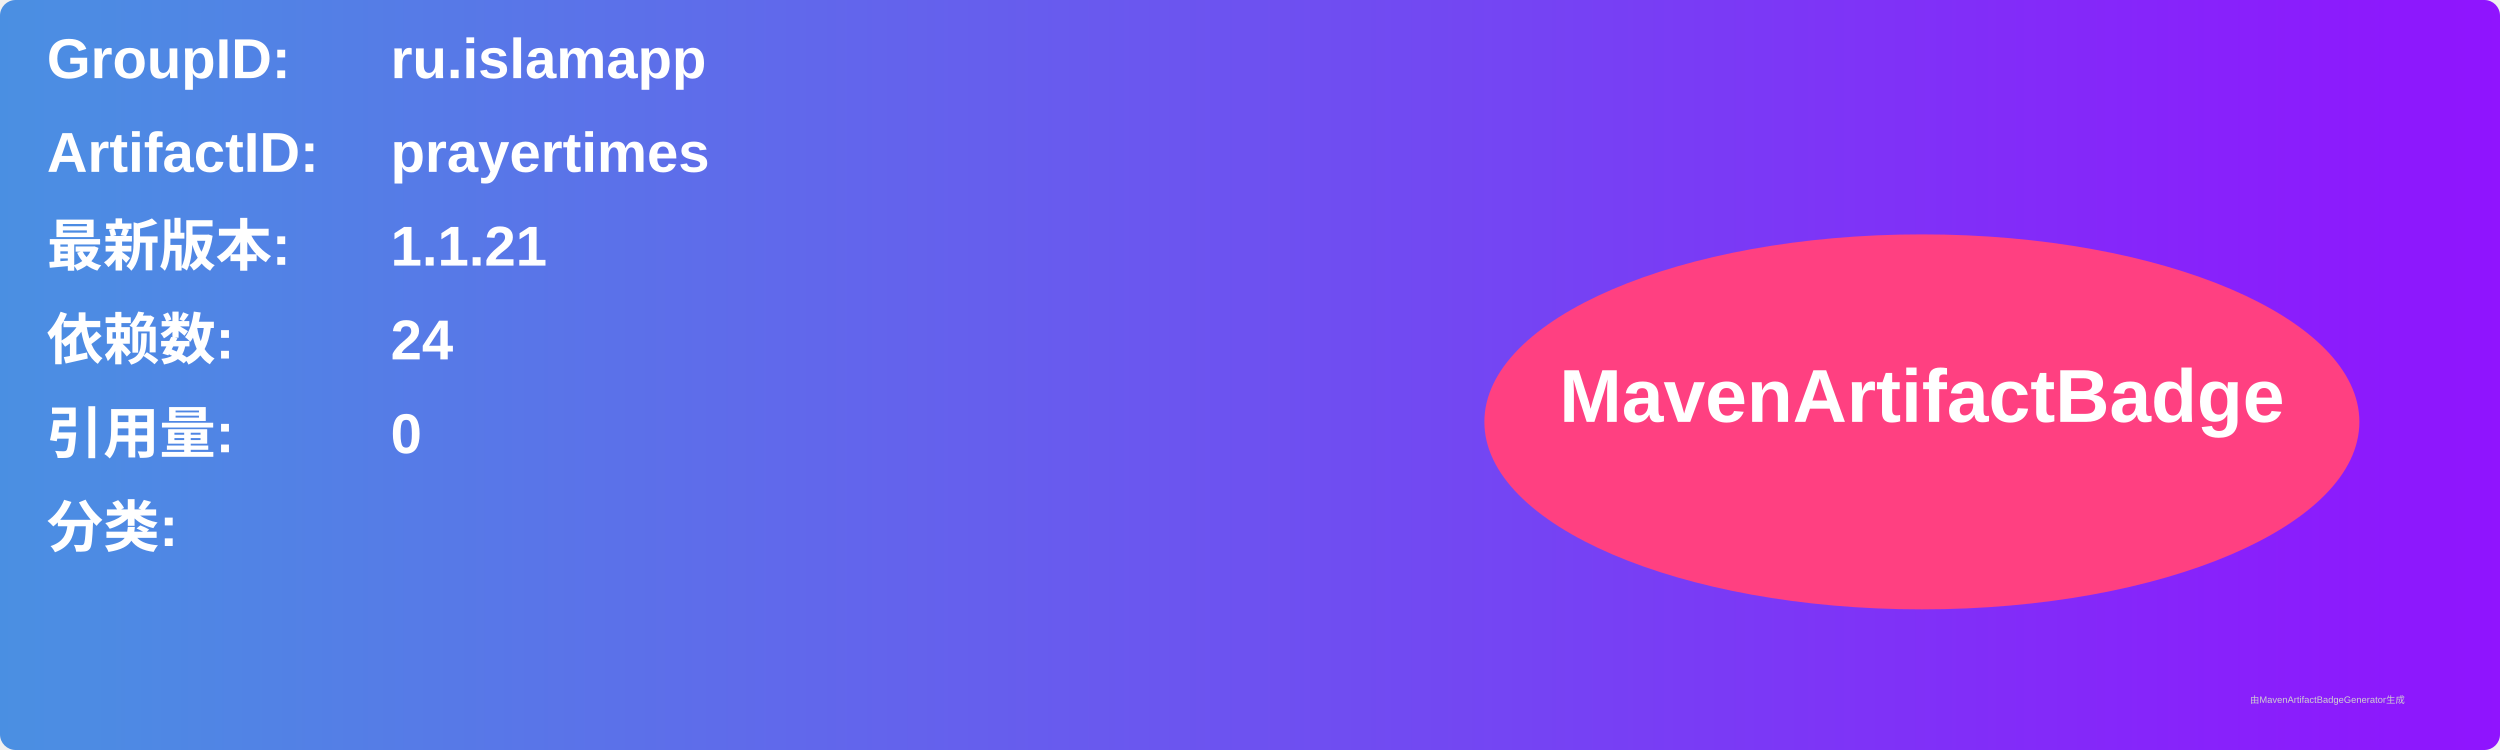
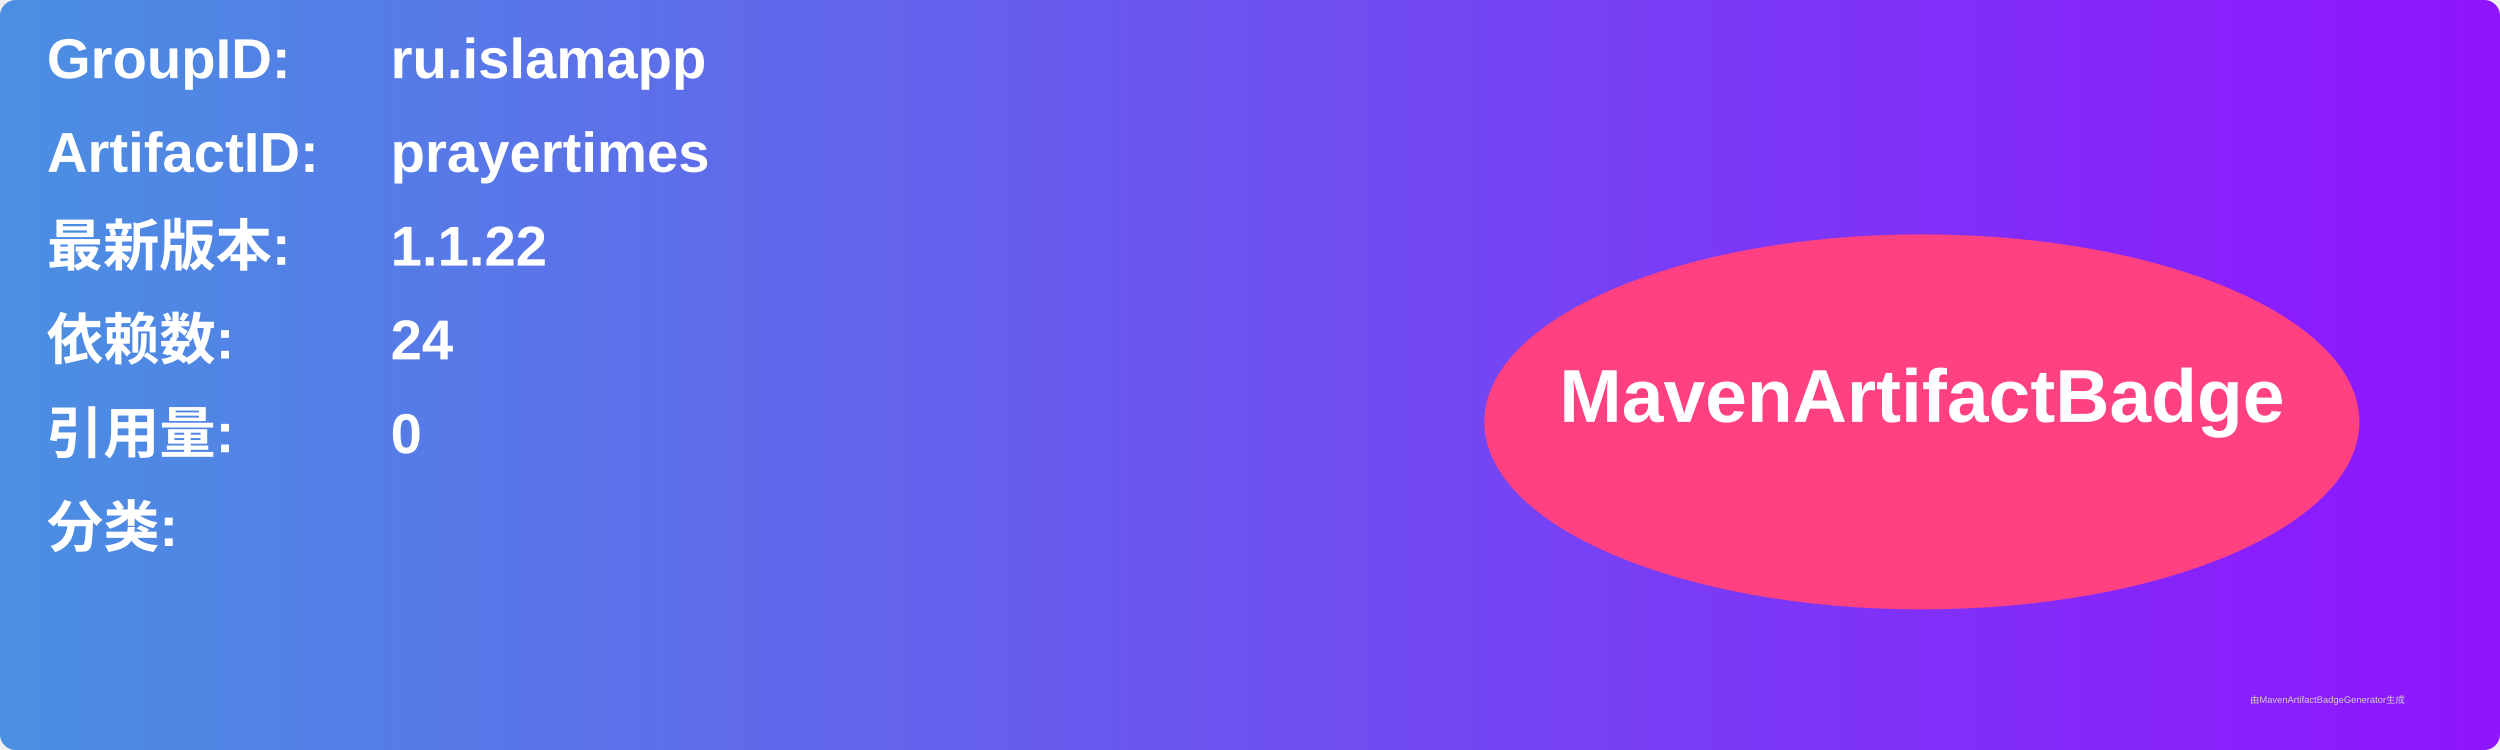
<svg xmlns="http://www.w3.org/2000/svg" width="800" height="240" viewBox="0 0 800 240">
  <linearGradient id="grad" x1="0%" y1="0%" x2="100%" y2="0%">
    <stop offset="0%" stop-color="#4a90e2" />
    <stop offset="100%" stop-color="#9013fe" />
  </linearGradient>
  <rect width="100%" height="100%" rx="5" ry="5" fill="url(#grad)" />
  <g transform="translate(15, 15)">
    <text x="0" y="10" font-family="Arial" font-size="18" fill="white" font-weight="bold" width="260">GroupID:</text>
    <text x="110" y="10" font-family="Arial" font-size="18" fill="white" font-weight="bold" width="460">ru.islamapp</text>
    <text x="0" y="40" font-family="Arial" font-size="18" fill="white" font-weight="bold" width="260">ArtifactID:</text>
    <text x="110" y="40" font-family="Arial" font-size="18" fill="white" font-weight="bold" width="460">prayertimes</text>
    <text x="0" y="70" font-family="Arial" font-size="18" fill="white" font-weight="bold">最新版本:</text>
    <text x="110" y="70" font-family="Arial" font-size="18" fill="white" font-weight="bold">
-       <tspan font-weight="bold">1.1.21</tspan>
+       <tspan font-weight="bold">1.1.22</tspan>
    </text>
    <text x="0" y="100" font-family="Arial" font-size="18" fill="white" font-weight="bold">依赖数: </text>
    <text x="110" y="100" font-family="Arial" font-size="18" fill="white">
      <tspan font-weight="bold">24</tspan>
    </text>
    <text x="0" y="130" font-family="Arial" font-size="18" fill="white" font-weight="bold">引用量: </text>
    <text x="110" y="130" font-family="Arial" font-size="18" fill="white">
      <tspan font-weight="bold">0</tspan>
    </text>
    <text x="0" y="160" font-family="Arial" font-size="18" fill="white" font-weight="bold">分类:</text>
    <text x="10" y="190" font-family="Arial" font-size="10" fill="white">
      <tspan font-weight="bold" />
    </text>
    <ellipse cx="600" cy="120" rx="140" ry="60" fill="#ff4081" />
    <text x="600" y="120" text-anchor="middle" font-family="Arial" font-size="24" fill="white" font-weight="bold">MavenArtifactBadge</text>
  </g>
  <text x="720" y="225" font-family="Arial" font-size="3" fill="#d0d0d0">由MavenArtifactBadgeGenerator生成</text>
</svg>
